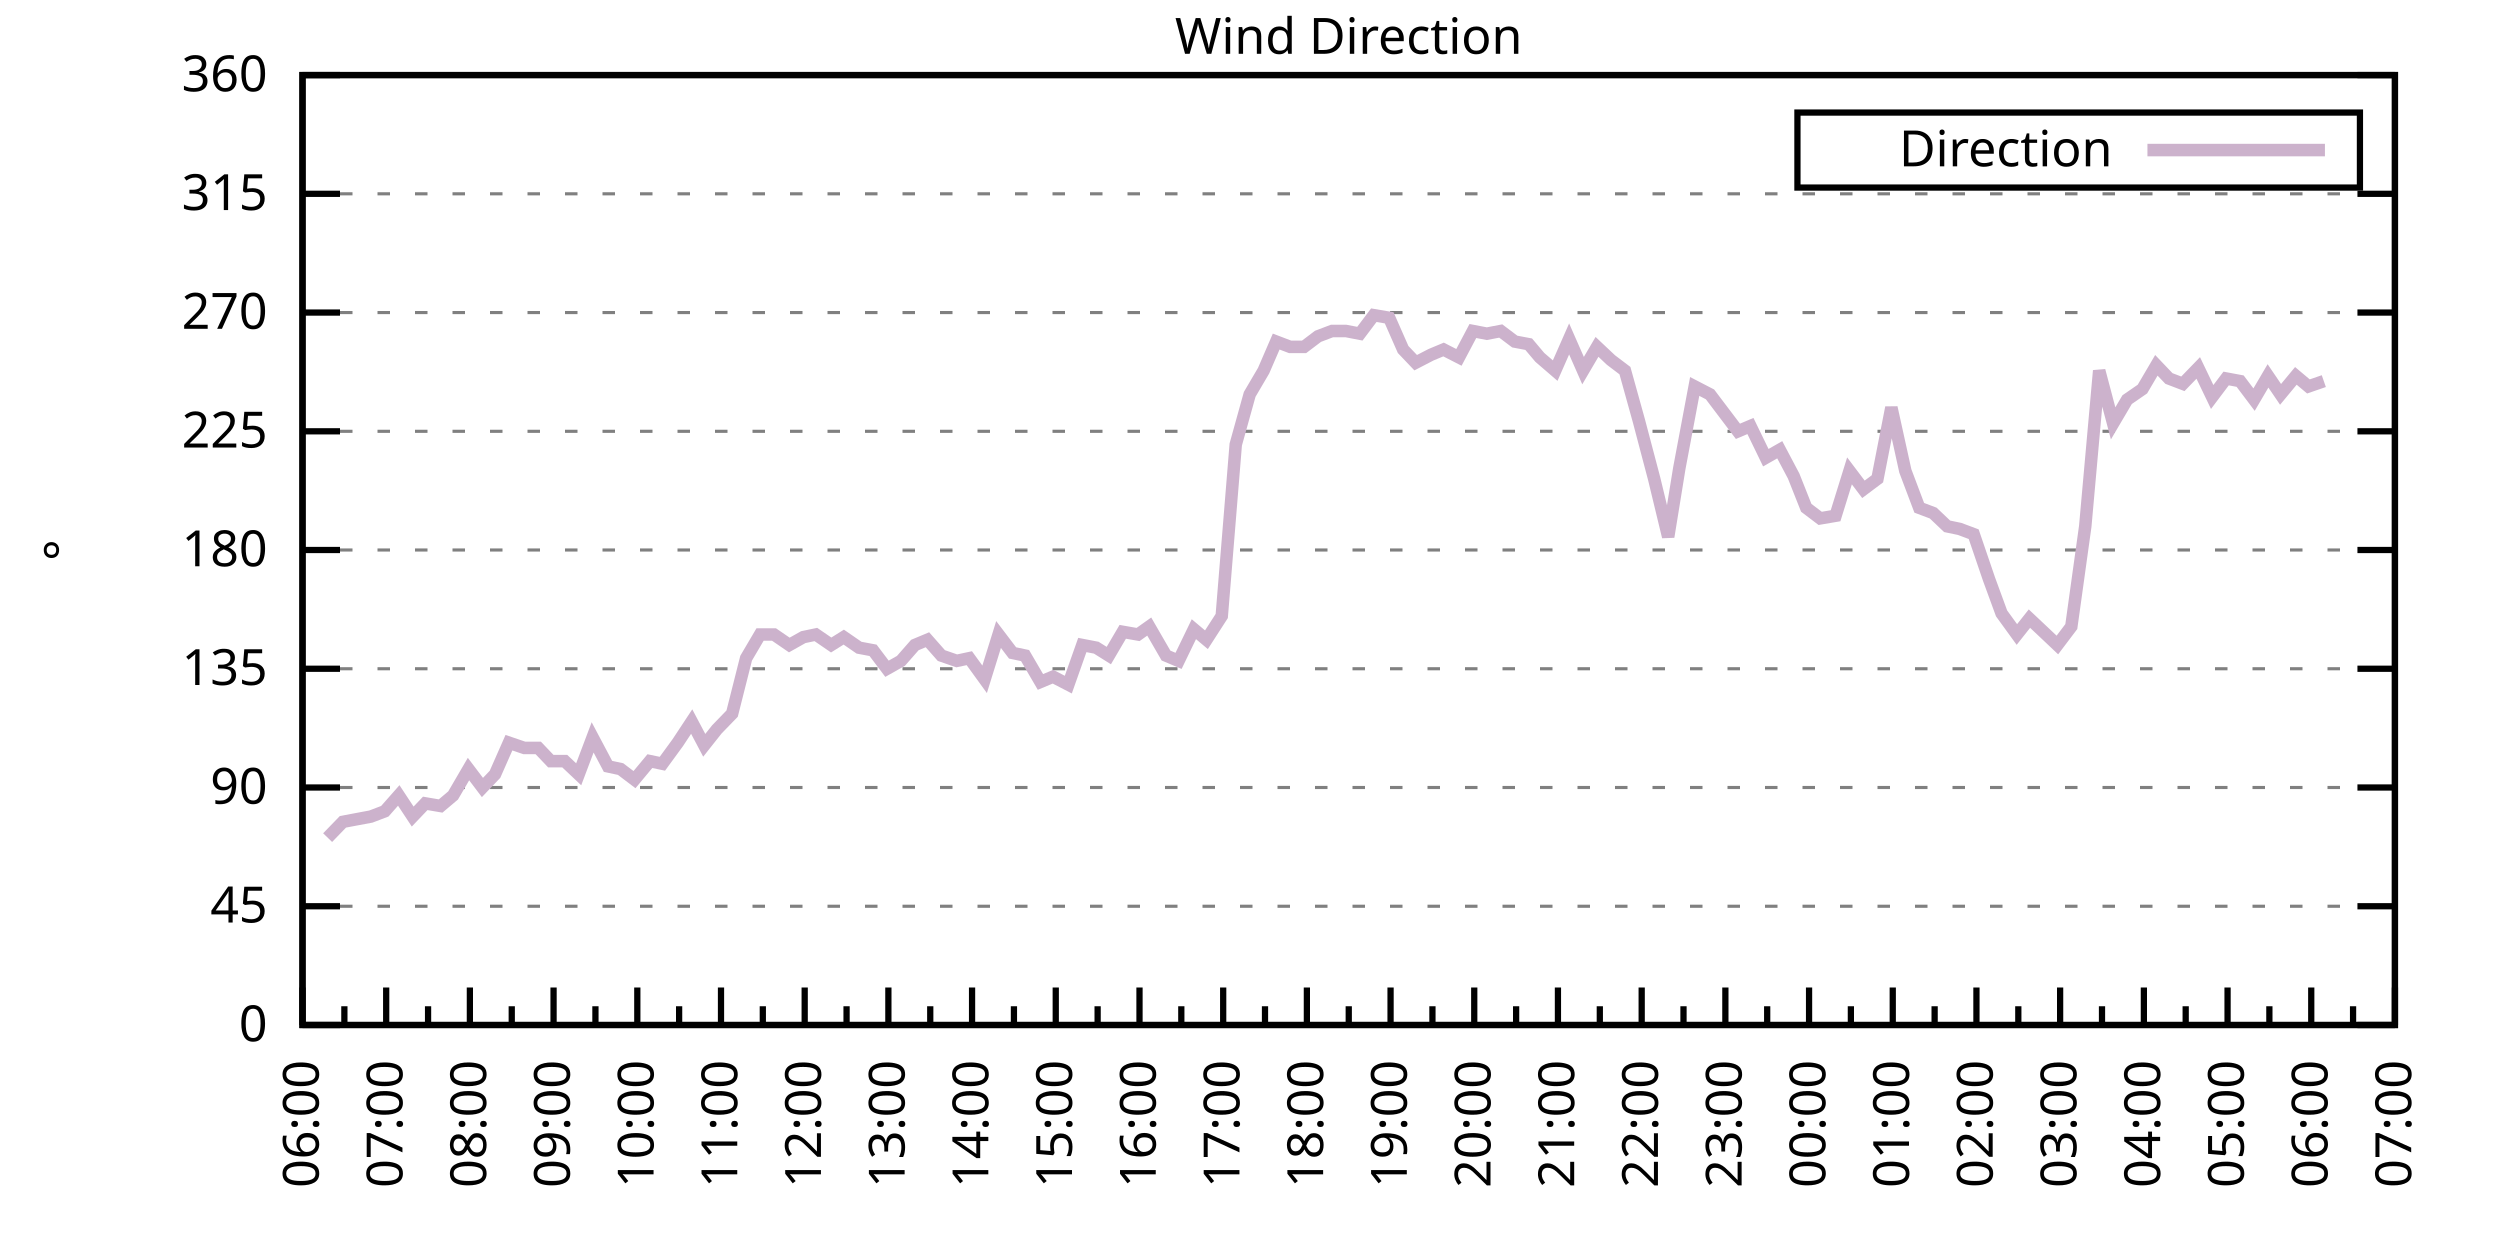
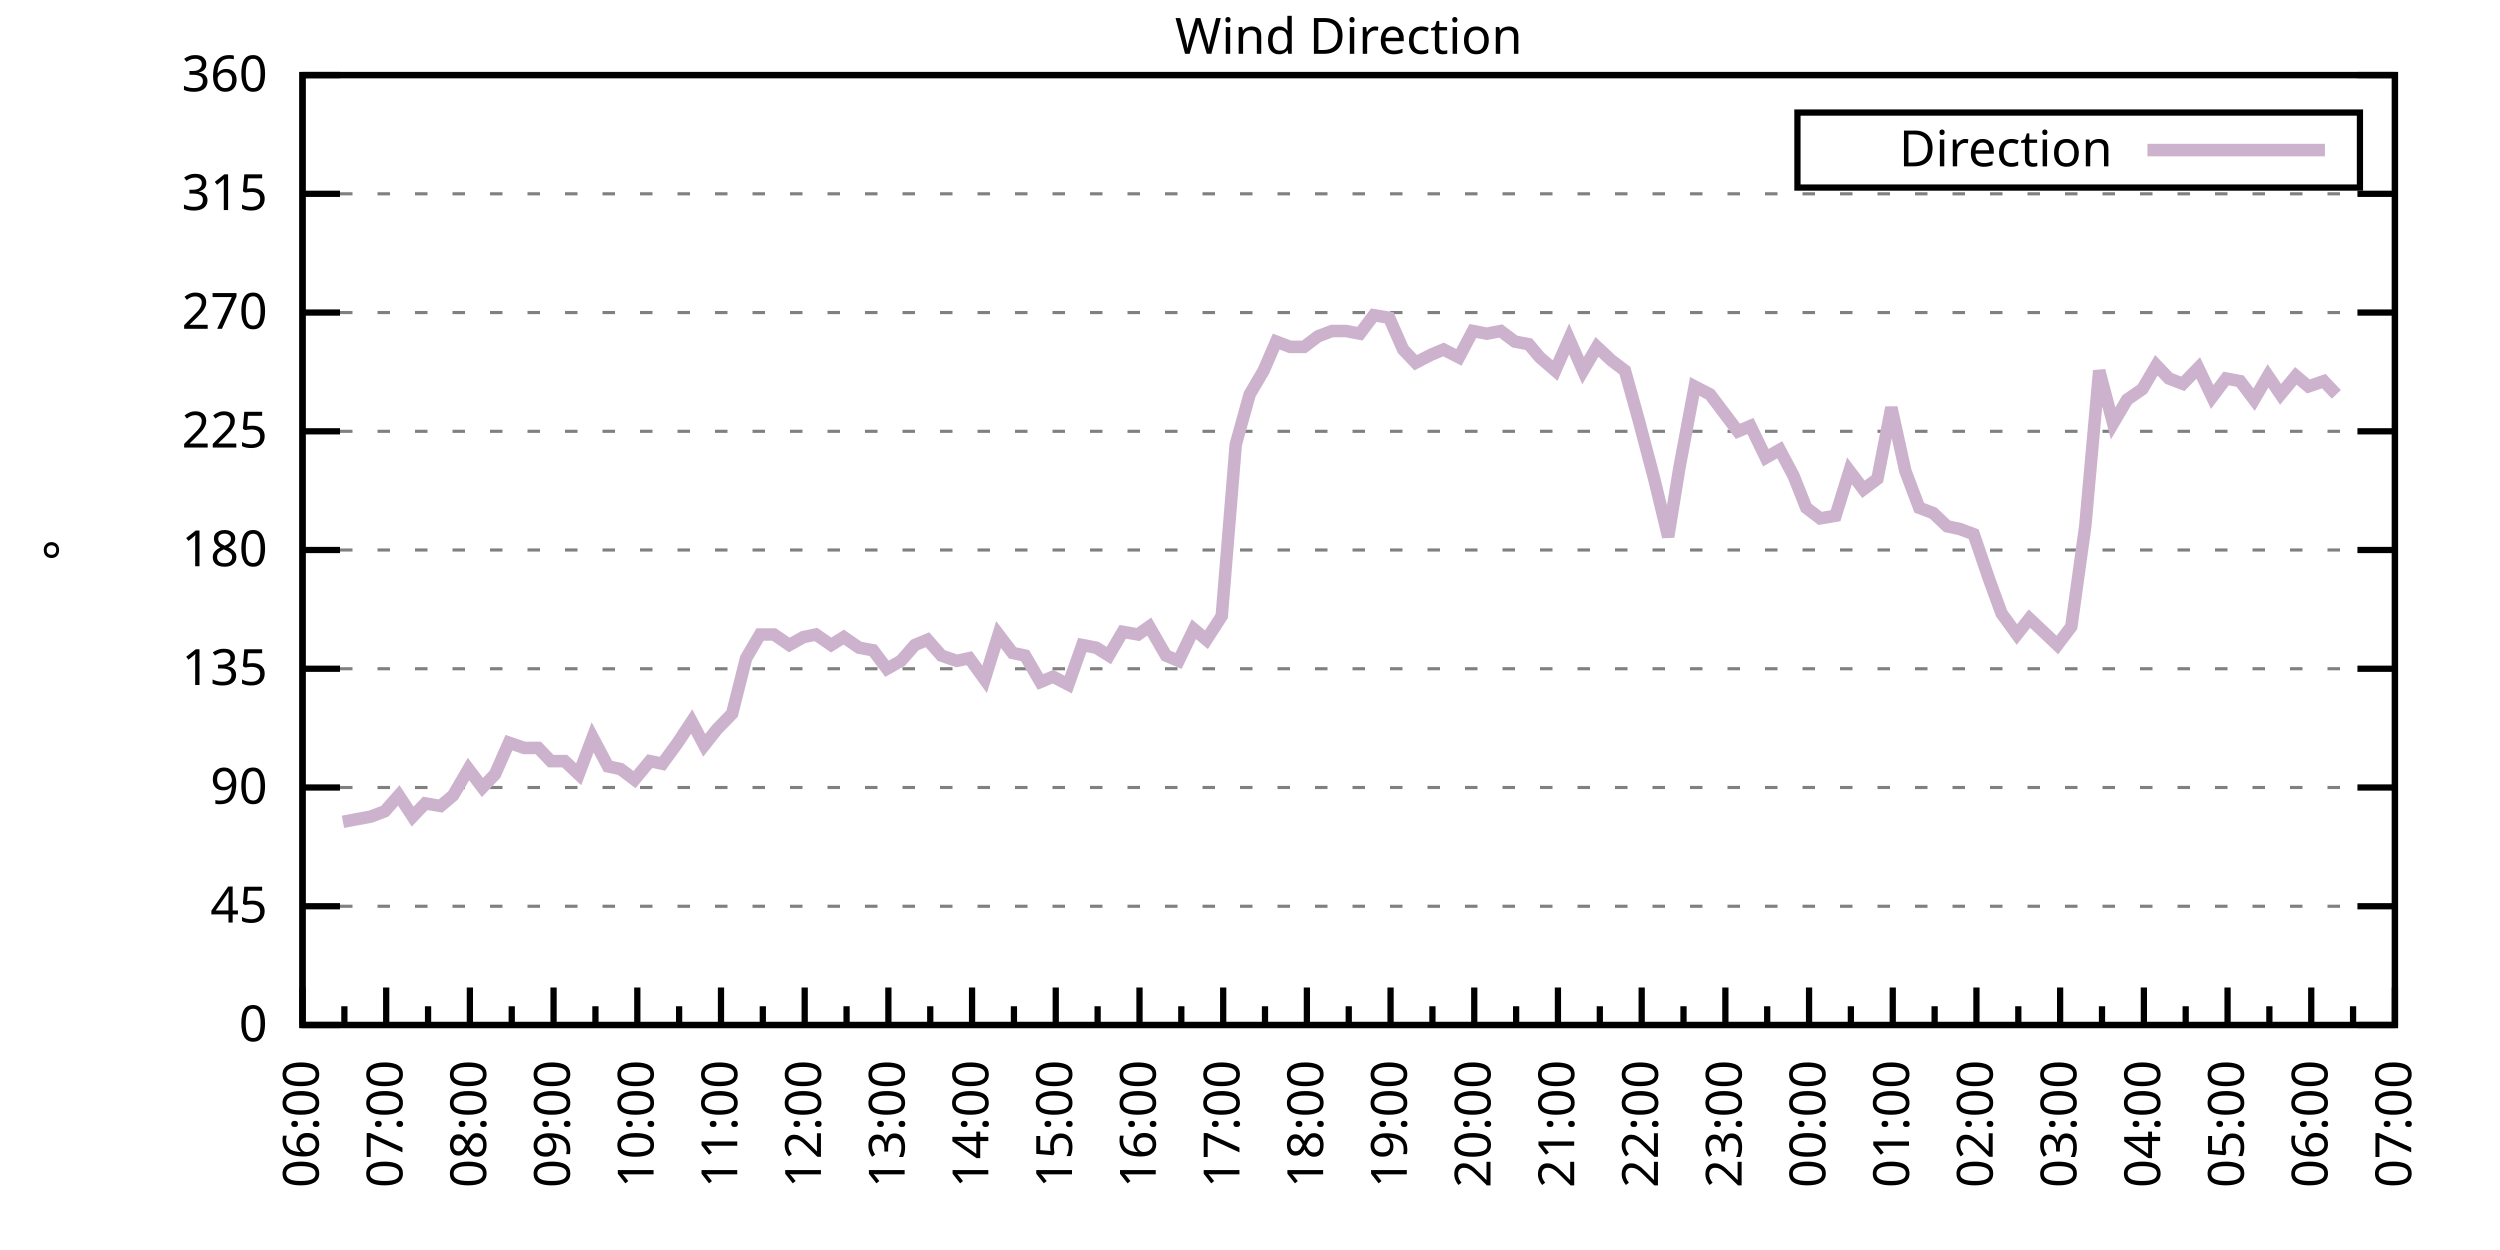
<svg xmlns="http://www.w3.org/2000/svg" xmlns:xlink="http://www.w3.org/1999/xlink" width="400" height="200" viewBox="0 0 400 200">
  <g id="gnuplot_canvas">
    <rect x="0" y="0" width="400" height="200" fill="none" />
    <defs>
      <circle id="gpDot" r="0.5" stroke-width="0.5" stroke="currentColor" />
      <path id="gpPt0" stroke-width="0.333" stroke="currentColor" d="M-1,0 h2 M0,-1 v2" />
      <path id="gpPt1" stroke-width="0.333" stroke="currentColor" d="M-1,-1 L1,1 M1,-1 L-1,1" />
      <path id="gpPt2" stroke-width="0.333" stroke="currentColor" d="M-1,0 L1,0 M0,-1 L0,1 M-1,-1 L1,1 M-1,1 L1,-1" />
      <rect id="gpPt3" stroke-width="0.333" stroke="currentColor" x="-1" y="-1" width="2" height="2" />
      <rect id="gpPt4" stroke-width="0.333" stroke="currentColor" fill="currentColor" x="-1" y="-1" width="2" height="2" />
      <circle id="gpPt5" stroke-width="0.333" stroke="currentColor" cx="0" cy="0" r="1" />
      <use xlink:href="#gpPt5" id="gpPt6" fill="currentColor" stroke="none" />
      <path id="gpPt7" stroke-width="0.333" stroke="currentColor" d="M0,-1.33 L-1.33,0.67 L1.33,0.67 z" />
      <use xlink:href="#gpPt7" id="gpPt8" fill="currentColor" stroke="none" />
      <use xlink:href="#gpPt7" id="gpPt9" stroke="currentColor" transform="rotate(180)" />
      <use xlink:href="#gpPt9" id="gpPt10" fill="currentColor" stroke="none" />
      <use xlink:href="#gpPt3" id="gpPt11" stroke="currentColor" transform="rotate(45)" />
      <use xlink:href="#gpPt11" id="gpPt12" fill="currentColor" stroke="none" />
      <path id="gpPt13" stroke-width="0.333" stroke="currentColor" d="M0,1.330 L1.265,0.411 L0.782,-1.067 L-0.782,-1.076 L-1.265,0.411 z" />
      <use xlink:href="#gpPt13" id="gpPt14" fill="currentColor" stroke="none" />
      <filter id="textbox" filterUnits="objectBoundingBox" x="0" y="0" height="1" width="1">
        <feFlood flood-color="white" flood-opacity="1" result="bgnd" />
        <feComposite in="SourceGraphic" in2="bgnd" operator="atop" />
      </filter>
      <filter id="greybox" filterUnits="objectBoundingBox" x="0" y="0" height="1" width="1">
        <feFlood flood-color="lightgrey" flood-opacity="1" result="grey" />
        <feComposite in="SourceGraphic" in2="grey" operator="atop" />
      </filter>
    </defs>
    <g fill="none" color="white" stroke="currentColor" stroke-width="1.00" stroke-linecap="butt" stroke-linejoin="miter">
</g>
    <g fill="none" color="black" stroke="currentColor" stroke-width="1.00" stroke-linecap="butt" stroke-linejoin="miter">
      <g stroke="none" shape-rendering="crispEdges">
        <polygon fill="rgb(255, 255, 255)" points="48.40,164.00 383.18,164.00 383.18,12.02 48.40,12.02 " />
      </g>
    </g>
    <g fill="none" color="black" stroke="currentColor" stroke-width="1.00" stroke-linecap="butt" stroke-linejoin="miter">
</g>
    <g fill="none" color="black" stroke="black" stroke-width="0.50" stroke-linecap="butt" stroke-linejoin="miter">
</g>
    <g fill="none" color="gray" stroke="currentColor" stroke-width="0.50" stroke-linecap="butt" stroke-linejoin="miter">
      <path stroke="gray" stroke-dasharray="2,4" class="gridline" d="M48.40,164.00 L383.19,164.00  " />
    </g>
    <g fill="none" color="gray" stroke="gray" stroke-width="1.00" stroke-linecap="butt" stroke-linejoin="miter">
</g>
    <g fill="none" color="black" stroke="currentColor" stroke-width="1.00" stroke-linecap="butt" stroke-linejoin="miter">
      <path stroke="black" d="M48.40,164.00 L54.40,164.00 M383.19,164.00 L377.19,164.00  " />
      <g transform="translate(42.80,166.60)" stroke="none" fill="black" font-family="Sans" font-size="8.00" text-anchor="end">
        <text>
          <tspan font-family="Sans"> 0</tspan>
        </text>
      </g>
    </g>
    <g fill="none" color="black" stroke="currentColor" stroke-width="1.00" stroke-linecap="butt" stroke-linejoin="miter">
</g>
    <g fill="none" color="black" stroke="black" stroke-width="0.50" stroke-linecap="butt" stroke-linejoin="miter">
</g>
    <g fill="none" color="gray" stroke="currentColor" stroke-width="0.50" stroke-linecap="butt" stroke-linejoin="miter">
      <path stroke="gray" stroke-dasharray="2,4" class="gridline" d="M48.40,145.00 L383.19,145.00  " />
    </g>
    <g fill="none" color="gray" stroke="gray" stroke-width="1.00" stroke-linecap="butt" stroke-linejoin="miter">
</g>
    <g fill="none" color="black" stroke="currentColor" stroke-width="1.00" stroke-linecap="butt" stroke-linejoin="miter">
      <path stroke="black" d="M48.40,145.00 L54.40,145.00 M383.19,145.00 L377.19,145.00  " />
      <g transform="translate(42.80,147.60)" stroke="none" fill="black" font-family="Sans" font-size="8.00" text-anchor="end">
        <text>
          <tspan font-family="Sans"> 45</tspan>
        </text>
      </g>
    </g>
    <g fill="none" color="black" stroke="currentColor" stroke-width="1.00" stroke-linecap="butt" stroke-linejoin="miter">
</g>
    <g fill="none" color="black" stroke="black" stroke-width="0.50" stroke-linecap="butt" stroke-linejoin="miter">
</g>
    <g fill="none" color="gray" stroke="currentColor" stroke-width="0.50" stroke-linecap="butt" stroke-linejoin="miter">
      <path stroke="gray" stroke-dasharray="2,4" class="gridline" d="M48.40,126.00 L383.19,126.00  " />
    </g>
    <g fill="none" color="gray" stroke="gray" stroke-width="1.00" stroke-linecap="butt" stroke-linejoin="miter">
</g>
    <g fill="none" color="black" stroke="currentColor" stroke-width="1.00" stroke-linecap="butt" stroke-linejoin="miter">
      <path stroke="black" d="M48.40,126.00 L54.40,126.00 M383.19,126.00 L377.19,126.00  " />
      <g transform="translate(42.80,128.60)" stroke="none" fill="black" font-family="Sans" font-size="8.00" text-anchor="end">
        <text>
          <tspan font-family="Sans"> 90</tspan>
        </text>
      </g>
    </g>
    <g fill="none" color="black" stroke="currentColor" stroke-width="1.00" stroke-linecap="butt" stroke-linejoin="miter">
</g>
    <g fill="none" color="black" stroke="black" stroke-width="0.50" stroke-linecap="butt" stroke-linejoin="miter">
</g>
    <g fill="none" color="gray" stroke="currentColor" stroke-width="0.50" stroke-linecap="butt" stroke-linejoin="miter">
      <path stroke="gray" stroke-dasharray="2,4" class="gridline" d="M48.40,107.00 L383.19,107.00  " />
    </g>
    <g fill="none" color="gray" stroke="gray" stroke-width="1.00" stroke-linecap="butt" stroke-linejoin="miter">
</g>
    <g fill="none" color="black" stroke="currentColor" stroke-width="1.00" stroke-linecap="butt" stroke-linejoin="miter">
      <path stroke="black" d="M48.40,107.00 L54.40,107.00 M383.19,107.00 L377.19,107.00  " />
      <g transform="translate(42.80,109.60)" stroke="none" fill="black" font-family="Sans" font-size="8.00" text-anchor="end">
        <text>
          <tspan font-family="Sans"> 135</tspan>
        </text>
      </g>
    </g>
    <g fill="none" color="black" stroke="currentColor" stroke-width="1.00" stroke-linecap="butt" stroke-linejoin="miter">
</g>
    <g fill="none" color="black" stroke="black" stroke-width="0.50" stroke-linecap="butt" stroke-linejoin="miter">
</g>
    <g fill="none" color="gray" stroke="currentColor" stroke-width="0.50" stroke-linecap="butt" stroke-linejoin="miter">
      <path stroke="gray" stroke-dasharray="2,4" class="gridline" d="M48.40,88.00 L383.19,88.00  " />
    </g>
    <g fill="none" color="gray" stroke="gray" stroke-width="1.00" stroke-linecap="butt" stroke-linejoin="miter">
</g>
    <g fill="none" color="black" stroke="currentColor" stroke-width="1.00" stroke-linecap="butt" stroke-linejoin="miter">
      <path stroke="black" d="M48.40,88.00 L54.40,88.00 M383.19,88.00 L377.19,88.00  " />
      <g transform="translate(42.80,90.60)" stroke="none" fill="black" font-family="Sans" font-size="8.00" text-anchor="end">
        <text>
          <tspan font-family="Sans"> 180</tspan>
        </text>
      </g>
    </g>
    <g fill="none" color="black" stroke="currentColor" stroke-width="1.00" stroke-linecap="butt" stroke-linejoin="miter">
</g>
    <g fill="none" color="black" stroke="black" stroke-width="0.50" stroke-linecap="butt" stroke-linejoin="miter">
</g>
    <g fill="none" color="gray" stroke="currentColor" stroke-width="0.50" stroke-linecap="butt" stroke-linejoin="miter">
      <path stroke="gray" stroke-dasharray="2,4" class="gridline" d="M48.40,69.01 L383.19,69.01  " />
    </g>
    <g fill="none" color="gray" stroke="gray" stroke-width="1.00" stroke-linecap="butt" stroke-linejoin="miter">
</g>
    <g fill="none" color="black" stroke="currentColor" stroke-width="1.00" stroke-linecap="butt" stroke-linejoin="miter">
      <path stroke="black" d="M48.40,69.01 L54.40,69.01 M383.19,69.01 L377.19,69.01  " />
      <g transform="translate(42.80,71.61)" stroke="none" fill="black" font-family="Sans" font-size="8.00" text-anchor="end">
        <text>
          <tspan font-family="Sans"> 225</tspan>
        </text>
      </g>
    </g>
    <g fill="none" color="black" stroke="currentColor" stroke-width="1.00" stroke-linecap="butt" stroke-linejoin="miter">
</g>
    <g fill="none" color="black" stroke="black" stroke-width="0.50" stroke-linecap="butt" stroke-linejoin="miter">
</g>
    <g fill="none" color="gray" stroke="currentColor" stroke-width="0.50" stroke-linecap="butt" stroke-linejoin="miter">
      <path stroke="gray" stroke-dasharray="2,4" class="gridline" d="M48.40,50.01 L383.19,50.01  " />
    </g>
    <g fill="none" color="gray" stroke="gray" stroke-width="1.00" stroke-linecap="butt" stroke-linejoin="miter">
</g>
    <g fill="none" color="black" stroke="currentColor" stroke-width="1.00" stroke-linecap="butt" stroke-linejoin="miter">
      <path stroke="black" d="M48.40,50.01 L54.40,50.01 M383.19,50.01 L377.19,50.01  " />
      <g transform="translate(42.80,52.61)" stroke="none" fill="black" font-family="Sans" font-size="8.00" text-anchor="end">
        <text>
          <tspan font-family="Sans"> 270</tspan>
        </text>
      </g>
    </g>
    <g fill="none" color="black" stroke="currentColor" stroke-width="1.00" stroke-linecap="butt" stroke-linejoin="miter">
</g>
    <g fill="none" color="black" stroke="black" stroke-width="0.50" stroke-linecap="butt" stroke-linejoin="miter">
</g>
    <g fill="none" color="gray" stroke="currentColor" stroke-width="0.50" stroke-linecap="butt" stroke-linejoin="miter">
      <path stroke="gray" stroke-dasharray="2,4" class="gridline" d="M48.40,31.01 L383.19,31.01  " />
    </g>
    <g fill="none" color="gray" stroke="gray" stroke-width="1.00" stroke-linecap="butt" stroke-linejoin="miter">
</g>
    <g fill="none" color="black" stroke="currentColor" stroke-width="1.00" stroke-linecap="butt" stroke-linejoin="miter">
      <path stroke="black" d="M48.40,31.01 L54.40,31.01 M383.19,31.01 L377.19,31.01  " />
      <g transform="translate(42.80,33.61)" stroke="none" fill="black" font-family="Sans" font-size="8.00" text-anchor="end">
        <text>
          <tspan font-family="Sans"> 315</tspan>
        </text>
      </g>
    </g>
    <g fill="none" color="black" stroke="currentColor" stroke-width="1.00" stroke-linecap="butt" stroke-linejoin="miter">
</g>
    <g fill="none" color="black" stroke="black" stroke-width="0.50" stroke-linecap="butt" stroke-linejoin="miter">
</g>
    <g fill="none" color="gray" stroke="currentColor" stroke-width="0.50" stroke-linecap="butt" stroke-linejoin="miter">
      <path stroke="gray" stroke-dasharray="2,4" class="gridline" d="M48.40,12.01 L383.19,12.01  " />
    </g>
    <g fill="none" color="gray" stroke="gray" stroke-width="1.00" stroke-linecap="butt" stroke-linejoin="miter">
</g>
    <g fill="none" color="black" stroke="currentColor" stroke-width="1.00" stroke-linecap="butt" stroke-linejoin="miter">
      <path stroke="black" d="M48.40,12.01 L54.40,12.01 M383.19,12.01 L377.19,12.01  " />
      <g transform="translate(42.80,14.61)" stroke="none" fill="black" font-family="Sans" font-size="8.00" text-anchor="end">
        <text>
          <tspan font-family="Sans"> 360</tspan>
        </text>
      </g>
    </g>
    <g fill="none" color="black" stroke="currentColor" stroke-width="1.00" stroke-linecap="butt" stroke-linejoin="miter">
      <path stroke="black" d="M48.40,164.00 L48.40,158.00  " />
      <g transform="translate(51.00,169.60) rotate(270)" stroke="none" fill="black" font-family="Sans" font-size="8.00" text-anchor="end">
        <text>
          <tspan font-family="Sans">06:00</tspan>
        </text>
      </g>
    </g>
    <g fill="none" color="black" stroke="currentColor" stroke-width="1.00" stroke-linecap="butt" stroke-linejoin="miter">
      <path stroke="black" d="M55.10,164.00 L55.10,161.00 M61.79,164.00 L61.79,158.00  " />
      <g transform="translate(64.39,169.60) rotate(270)" stroke="none" fill="black" font-family="Sans" font-size="8.00" text-anchor="end">
        <text>
          <tspan font-family="Sans">07:00</tspan>
        </text>
      </g>
    </g>
    <g fill="none" color="black" stroke="currentColor" stroke-width="1.00" stroke-linecap="butt" stroke-linejoin="miter">
      <path stroke="black" d="M68.49,164.00 L68.49,161.00 M75.18,164.00 L75.18,158.00  " />
      <g transform="translate(77.78,169.60) rotate(270)" stroke="none" fill="black" font-family="Sans" font-size="8.00" text-anchor="end">
        <text>
          <tspan font-family="Sans">08:00</tspan>
        </text>
      </g>
    </g>
    <g fill="none" color="black" stroke="currentColor" stroke-width="1.00" stroke-linecap="butt" stroke-linejoin="miter">
      <path stroke="black" d="M81.88,164.00 L81.88,161.00 M88.57,164.00 L88.57,158.00  " />
      <g transform="translate(91.17,169.60) rotate(270)" stroke="none" fill="black" font-family="Sans" font-size="8.00" text-anchor="end">
        <text>
          <tspan font-family="Sans">09:00</tspan>
        </text>
      </g>
    </g>
    <g fill="none" color="black" stroke="currentColor" stroke-width="1.00" stroke-linecap="butt" stroke-linejoin="miter">
      <path stroke="black" d="M95.27,164.00 L95.27,161.00 M101.97,164.00 L101.97,158.00  " />
      <g transform="translate(104.57,169.60) rotate(270)" stroke="none" fill="black" font-family="Sans" font-size="8.00" text-anchor="end">
        <text>
          <tspan font-family="Sans">10:00</tspan>
        </text>
      </g>
    </g>
    <g fill="none" color="black" stroke="currentColor" stroke-width="1.00" stroke-linecap="butt" stroke-linejoin="miter">
      <path stroke="black" d="M108.66,164.00 L108.66,161.00 M115.36,164.00 L115.36,158.00  " />
      <g transform="translate(117.96,169.60) rotate(270)" stroke="none" fill="black" font-family="Sans" font-size="8.00" text-anchor="end">
        <text>
          <tspan font-family="Sans">11:00</tspan>
        </text>
      </g>
    </g>
    <g fill="none" color="black" stroke="currentColor" stroke-width="1.00" stroke-linecap="butt" stroke-linejoin="miter">
      <path stroke="black" d="M122.05,164.00 L122.05,161.00 M128.75,164.00 L128.75,158.00  " />
      <g transform="translate(131.35,169.60) rotate(270)" stroke="none" fill="black" font-family="Sans" font-size="8.00" text-anchor="end">
        <text>
          <tspan font-family="Sans">12:00</tspan>
        </text>
      </g>
    </g>
    <g fill="none" color="black" stroke="currentColor" stroke-width="1.00" stroke-linecap="butt" stroke-linejoin="miter">
      <path stroke="black" d="M135.45,164.00 L135.45,161.00 M142.14,164.00 L142.14,158.00  " />
      <g transform="translate(144.74,169.60) rotate(270)" stroke="none" fill="black" font-family="Sans" font-size="8.00" text-anchor="end">
        <text>
          <tspan font-family="Sans">13:00</tspan>
        </text>
      </g>
    </g>
    <g fill="none" color="black" stroke="currentColor" stroke-width="1.00" stroke-linecap="butt" stroke-linejoin="miter">
      <path stroke="black" d="M148.84,164.00 L148.84,161.00 M155.53,164.00 L155.53,158.00  " />
      <g transform="translate(158.13,169.60) rotate(270)" stroke="none" fill="black" font-family="Sans" font-size="8.00" text-anchor="end">
        <text>
          <tspan font-family="Sans">14:00</tspan>
        </text>
      </g>
    </g>
    <g fill="none" color="black" stroke="currentColor" stroke-width="1.00" stroke-linecap="butt" stroke-linejoin="miter">
      <path stroke="black" d="M162.23,164.00 L162.23,161.00 M168.92,164.00 L168.92,158.00  " />
      <g transform="translate(171.52,169.60) rotate(270)" stroke="none" fill="black" font-family="Sans" font-size="8.00" text-anchor="end">
        <text>
          <tspan font-family="Sans">15:00</tspan>
        </text>
      </g>
    </g>
    <g fill="none" color="black" stroke="currentColor" stroke-width="1.00" stroke-linecap="butt" stroke-linejoin="miter">
      <path stroke="black" d="M175.62,164.00 L175.62,161.00 M182.32,164.00 L182.32,158.00  " />
      <g transform="translate(184.92,169.60) rotate(270)" stroke="none" fill="black" font-family="Sans" font-size="8.00" text-anchor="end">
        <text>
          <tspan font-family="Sans">16:00</tspan>
        </text>
      </g>
    </g>
    <g fill="none" color="black" stroke="currentColor" stroke-width="1.00" stroke-linecap="butt" stroke-linejoin="miter">
      <path stroke="black" d="M189.01,164.00 L189.01,161.00 M195.71,164.00 L195.71,158.00  " />
      <g transform="translate(198.31,169.60) rotate(270)" stroke="none" fill="black" font-family="Sans" font-size="8.00" text-anchor="end">
        <text>
          <tspan font-family="Sans">17:00</tspan>
        </text>
      </g>
    </g>
    <g fill="none" color="black" stroke="currentColor" stroke-width="1.00" stroke-linecap="butt" stroke-linejoin="miter">
      <path stroke="black" d="M202.40,164.00 L202.40,161.00 M209.10,164.00 L209.10,158.00  " />
      <g transform="translate(211.70,169.60) rotate(270)" stroke="none" fill="black" font-family="Sans" font-size="8.00" text-anchor="end">
        <text>
          <tspan font-family="Sans">18:00</tspan>
        </text>
      </g>
    </g>
    <g fill="none" color="black" stroke="currentColor" stroke-width="1.00" stroke-linecap="butt" stroke-linejoin="miter">
      <path stroke="black" d="M215.80,164.00 L215.80,161.00 M222.49,164.00 L222.49,158.00  " />
      <g transform="translate(225.09,169.60) rotate(270)" stroke="none" fill="black" font-family="Sans" font-size="8.00" text-anchor="end">
        <text>
          <tspan font-family="Sans">19:00</tspan>
        </text>
      </g>
    </g>
    <g fill="none" color="black" stroke="currentColor" stroke-width="1.00" stroke-linecap="butt" stroke-linejoin="miter">
      <path stroke="black" d="M229.19,164.00 L229.19,161.00 M235.88,164.00 L235.88,158.00  " />
      <g transform="translate(238.48,169.60) rotate(270)" stroke="none" fill="black" font-family="Sans" font-size="8.00" text-anchor="end">
        <text>
          <tspan font-family="Sans">20:00</tspan>
        </text>
      </g>
    </g>
    <g fill="none" color="black" stroke="currentColor" stroke-width="1.00" stroke-linecap="butt" stroke-linejoin="miter">
      <path stroke="black" d="M242.58,164.00 L242.58,161.00 M249.27,164.00 L249.27,158.00  " />
      <g transform="translate(251.87,169.60) rotate(270)" stroke="none" fill="black" font-family="Sans" font-size="8.00" text-anchor="end">
        <text>
          <tspan font-family="Sans">21:00</tspan>
        </text>
      </g>
    </g>
    <g fill="none" color="black" stroke="currentColor" stroke-width="1.00" stroke-linecap="butt" stroke-linejoin="miter">
      <path stroke="black" d="M255.97,164.00 L255.97,161.00 M262.67,164.00 L262.67,158.00  " />
      <g transform="translate(265.27,169.60) rotate(270)" stroke="none" fill="black" font-family="Sans" font-size="8.00" text-anchor="end">
        <text>
          <tspan font-family="Sans">22:00</tspan>
        </text>
      </g>
    </g>
    <g fill="none" color="black" stroke="currentColor" stroke-width="1.00" stroke-linecap="butt" stroke-linejoin="miter">
      <path stroke="black" d="M269.36,164.00 L269.36,161.00 M276.06,164.00 L276.06,158.00  " />
      <g transform="translate(278.66,169.60) rotate(270)" stroke="none" fill="black" font-family="Sans" font-size="8.00" text-anchor="end">
        <text>
          <tspan font-family="Sans">23:00</tspan>
        </text>
      </g>
    </g>
    <g fill="none" color="black" stroke="currentColor" stroke-width="1.00" stroke-linecap="butt" stroke-linejoin="miter">
      <path stroke="black" d="M282.75,164.00 L282.75,161.00 M289.45,164.00 L289.45,158.00  " />
      <g transform="translate(292.05,169.60) rotate(270)" stroke="none" fill="black" font-family="Sans" font-size="8.00" text-anchor="end">
        <text>
          <tspan font-family="Sans">00:00</tspan>
        </text>
      </g>
    </g>
    <g fill="none" color="black" stroke="currentColor" stroke-width="1.00" stroke-linecap="butt" stroke-linejoin="miter">
      <path stroke="black" d="M296.14,164.00 L296.14,161.00 M302.84,164.00 L302.84,158.00  " />
      <g transform="translate(305.44,169.60) rotate(270)" stroke="none" fill="black" font-family="Sans" font-size="8.00" text-anchor="end">
        <text>
          <tspan font-family="Sans">01:00</tspan>
        </text>
      </g>
    </g>
    <g fill="none" color="black" stroke="currentColor" stroke-width="1.00" stroke-linecap="butt" stroke-linejoin="miter">
      <path stroke="black" d="M309.54,164.00 L309.54,161.00 M316.23,164.00 L316.23,158.00  " />
      <g transform="translate(318.83,169.60) rotate(270)" stroke="none" fill="black" font-family="Sans" font-size="8.00" text-anchor="end">
        <text>
          <tspan font-family="Sans">02:00</tspan>
        </text>
      </g>
    </g>
    <g fill="none" color="black" stroke="currentColor" stroke-width="1.00" stroke-linecap="butt" stroke-linejoin="miter">
      <path stroke="black" d="M322.93,164.00 L322.93,161.00 M329.62,164.00 L329.62,158.00  " />
      <g transform="translate(332.22,169.60) rotate(270)" stroke="none" fill="black" font-family="Sans" font-size="8.00" text-anchor="end">
        <text>
          <tspan font-family="Sans">03:00</tspan>
        </text>
      </g>
    </g>
    <g fill="none" color="black" stroke="currentColor" stroke-width="1.00" stroke-linecap="butt" stroke-linejoin="miter">
      <path stroke="black" d="M336.32,164.00 L336.32,161.00 M343.02,164.00 L343.02,158.00  " />
      <g transform="translate(345.62,169.60) rotate(270)" stroke="none" fill="black" font-family="Sans" font-size="8.00" text-anchor="end">
        <text>
          <tspan font-family="Sans">04:00</tspan>
        </text>
      </g>
    </g>
    <g fill="none" color="black" stroke="currentColor" stroke-width="1.00" stroke-linecap="butt" stroke-linejoin="miter">
      <path stroke="black" d="M349.71,164.00 L349.71,161.00 M356.41,164.00 L356.41,158.00  " />
      <g transform="translate(359.01,169.60) rotate(270)" stroke="none" fill="black" font-family="Sans" font-size="8.00" text-anchor="end">
        <text>
          <tspan font-family="Sans">05:00</tspan>
        </text>
      </g>
    </g>
    <g fill="none" color="black" stroke="currentColor" stroke-width="1.00" stroke-linecap="butt" stroke-linejoin="miter">
      <path stroke="black" d="M363.10,164.00 L363.10,161.00 M369.80,164.00 L369.80,158.00  " />
      <g transform="translate(372.40,169.60) rotate(270)" stroke="none" fill="black" font-family="Sans" font-size="8.00" text-anchor="end">
        <text>
          <tspan font-family="Sans">06:00</tspan>
        </text>
      </g>
    </g>
    <g fill="none" color="black" stroke="currentColor" stroke-width="1.00" stroke-linecap="butt" stroke-linejoin="miter">
      <path stroke="black" d="M376.49,164.00 L376.49,161.00 M383.19,164.00 L383.19,158.00  " />
      <g transform="translate(385.79,169.60) rotate(270)" stroke="none" fill="black" font-family="Sans" font-size="8.00" text-anchor="end">
        <text>
          <tspan font-family="Sans">07:00</tspan>
        </text>
      </g>
    </g>
    <g fill="none" color="black" stroke="currentColor" stroke-width="1.00" stroke-linecap="butt" stroke-linejoin="miter">
</g>
    <g fill="none" color="black" stroke="currentColor" stroke-width="1.00" stroke-linecap="butt" stroke-linejoin="miter">
      <path stroke="black" d="M48.40,12.01 L48.40,164.00 L383.19,164.00 L383.19,12.01 L48.40,12.01 Z  " />
    </g>
    <g fill="none" color="black" stroke="currentColor" stroke-width="1.00" stroke-linecap="butt" stroke-linejoin="miter">
      <g transform="translate(12.80,88.01) rotate(270)" stroke="none" fill="black" font-family="Sans" font-size="8.00" text-anchor="middle">
        <text>
          <tspan font-family="Sans">°</tspan>
        </text>
      </g>
    </g>
    <g fill="none" color="black" stroke="currentColor" stroke-width="1.00" stroke-linecap="butt" stroke-linejoin="miter">
</g>
    <g fill="none" color="black" stroke="currentColor" stroke-width="1.00" stroke-linecap="butt" stroke-linejoin="miter">
      <path stroke="black" d="M287.59,30.01 L287.59,18.01 L377.59,18.01 L377.59,30.01 L287.59,30.01 Z  " />
    </g>
    <g id="Wind_direction_plot_1">
      <g fill="none" color="white" stroke="black" stroke-width="2.00" stroke-linecap="butt" stroke-linejoin="miter">
</g>
      <g fill="none" color="black" stroke="currentColor" stroke-width="2.00" stroke-linecap="butt" stroke-linejoin="miter">
        <g transform="translate(337.99,26.61)" stroke="none" fill="black" font-family="Sans" font-size="8.00" text-anchor="end">
          <text>
            <tspan font-family="Sans">Direction</tspan>
          </text>
        </g>
      </g>
      <g fill="none" color="black" stroke="currentColor" stroke-width="2.00" stroke-linecap="butt" stroke-linejoin="miter">
-         <path stroke="rgb(204, 178, 204)" d="M343.59,24.01 L371.99,24.01 M52.42,134.02 L54.87,131.49 L57.10,131.07 L59.34,130.65 L61.57,129.80 L63.80,127.27   L66.03,130.65 L68.04,128.54 L70.50,128.96 L72.50,127.27 L74.96,123.05 L77.19,126.00 L79.20,123.89 L81.43,118.83   L83.89,119.67 L86.12,119.67 L88.13,121.78 L90.36,121.78 L92.59,123.89 L94.82,117.98 L97.28,122.62 L99.29,123.05   L101.52,124.74 L103.98,121.78 L105.98,122.20 L108.44,118.83 L110.67,115.45 L112.68,119.25 L114.69,116.71 L117.14,114.18   L119.38,105.31 L121.61,101.52 L123.84,101.52 L126.29,103.20 L128.53,101.94 L130.54,101.52 L132.99,103.20 L135.00,101.94   L137.45,103.63 L139.69,104.05 L141.92,107.00 L144.15,105.74 L146.38,103.20 L148.39,102.36 L150.62,104.89 L153.08,105.74   L155.09,105.31 L157.54,108.69 L159.77,101.52 L162.01,104.47 L164.01,104.89 L166.47,109.11 L168.48,108.27 L170.93,109.54   L173.17,103.20 L175.40,103.63 L177.41,104.89 L179.64,101.09 L182.09,101.52 L183.88,100.25 L186.56,104.89 L188.57,105.74   L191.02,100.67 L193.03,102.36 L195.48,98.56 L197.72,71.12 L199.95,63.10 L202.18,59.30 L204.19,54.65 L206.42,55.50   L208.65,55.50 L210.88,53.81 L213.12,52.96 L215.35,52.96 L217.58,53.39 L219.81,50.43 L222.27,50.85 L224.50,55.92   L226.51,58.03 L228.96,56.76 L230.97,55.92 L233.43,57.18 L235.66,52.96 L237.89,53.39 L240.12,52.96 L242.36,54.65   L244.59,55.07 L246.37,57.18 L248.83,59.30 L251.06,54.23 L253.29,59.30 L255.52,55.50 L257.76,57.61 L259.99,59.30   L262.22,67.32 L264.67,76.61 L266.91,85.89 L268.69,74.92 L271.15,61.83 L273.60,63.10 L275.83,66.05 L278.07,69.01   L280.07,68.16 L282.53,73.23 L284.76,71.96 L286.99,76.18 L289.00,81.25 L291.23,82.94 L293.69,82.52 L295.92,75.34   L298.15,78.29 L300.39,76.61 L302.62,65.21 L304.85,75.34 L307.08,81.25 L309.31,82.09 L311.54,84.21 L313.55,84.63   L315.79,85.47 L318.24,92.65 L320.25,98.14 L322.70,101.52 L324.71,98.98 L326.95,101.09 L329.18,103.20 L331.41,100.25   L333.64,84.21 L335.87,59.30 L338.10,67.74 L340.34,63.94 L342.79,62.25 L345.02,58.45 L347.03,60.56 L349.26,61.41   L351.72,58.87 L353.95,63.52 L356.18,60.56 L358.42,60.98 L360.65,63.94 L362.88,60.14 L364.89,63.10 L367.34,60.14   L369.35,61.83 L371.81,60.98  " />
+         <path stroke="rgb(204, 178, 204)" d="M343.59,24.01 L371.99,24.01 M54.87,131.49 L57.10,131.07 L59.34,130.65 L61.57,129.80 L63.80,127.27 L66.03,130.65   L68.04,128.54 L70.50,128.96 L72.50,127.27 L74.96,123.05 L77.19,126.00 L79.20,123.89 L81.43,118.83 L83.89,119.67   L86.12,119.67 L88.13,121.78 L90.36,121.78 L92.59,123.89 L94.82,117.98 L97.28,122.62 L99.29,123.05 L101.52,124.74   L103.98,121.78 L105.98,122.20 L108.44,118.83 L110.67,115.45 L112.68,119.25 L114.69,116.71 L117.14,114.18 L119.38,105.31   L121.61,101.52 L123.84,101.52 L126.29,103.20 L128.53,101.94 L130.54,101.52 L132.99,103.20 L135.00,101.94 L137.45,103.63   L139.69,104.05 L141.92,107.00 L144.15,105.74 L146.38,103.20 L148.39,102.36 L150.62,104.89 L153.08,105.74 L155.09,105.31   L157.54,108.69 L159.77,101.52 L162.01,104.47 L164.01,104.89 L166.47,109.11 L168.48,108.27 L170.93,109.54 L173.17,103.20   L175.40,103.63 L177.41,104.89 L179.64,101.09 L182.09,101.52 L183.88,100.25 L186.56,104.89 L188.57,105.74 L191.02,100.67   L193.03,102.36 L195.48,98.56 L197.72,71.12 L199.95,63.10 L202.18,59.30 L204.19,54.65 L206.42,55.50 L208.65,55.50   L210.88,53.81 L213.12,52.96 L215.35,52.96 L217.58,53.39 L219.81,50.43 L222.27,50.85 L224.50,55.92 L226.51,58.03   L228.96,56.76 L230.97,55.92 L233.43,57.18 L235.66,52.96 L237.89,53.39 L240.12,52.96 L242.36,54.65 L244.59,55.07   L246.37,57.18 L248.83,59.30 L251.06,54.23 L253.29,59.30 L255.52,55.50 L257.76,57.61 L259.99,59.30 L262.22,67.32   L264.67,76.61 L266.91,85.89 L268.69,74.92 L271.15,61.83 L273.60,63.10 L275.83,66.05 L278.07,69.01 L280.07,68.16   L282.53,73.23 L284.76,71.96 L286.99,76.18 L289.00,81.25 L291.23,82.94 L293.69,82.52 L295.92,75.34 L298.15,78.29   L300.39,76.61 L302.62,65.21 L304.85,75.34 L307.08,81.25 L309.31,82.09 L311.54,84.21 L313.55,84.63 L315.79,85.47   L318.24,92.65 L320.25,98.14 L322.70,101.52 L324.71,98.98 L326.95,101.09 L329.18,103.20 L331.41,100.25 L333.64,84.21   L335.87,59.30 L338.10,67.74 L340.34,63.94 L342.79,62.25 L345.02,58.45 L347.03,60.56 L349.26,61.41 L351.72,58.87   L353.95,63.52 L356.18,60.56 L358.42,60.98 L360.65,63.94 L362.88,60.14 L364.89,63.10 L367.34,60.14 L369.35,61.83   L371.81,60.98 L373.82,63.10  " />
      </g>
    </g>
    <g fill="none" color="black" stroke="currentColor" stroke-width="2.00" stroke-linecap="butt" stroke-linejoin="miter">
</g>
    <g fill="none" color="black" stroke="black" stroke-width="1.00" stroke-linecap="butt" stroke-linejoin="miter">
</g>
    <g fill="none" color="black" stroke="currentColor" stroke-width="1.00" stroke-linecap="butt" stroke-linejoin="miter">
      <path stroke="black" d="M48.40,12.01 L48.40,164.00 L383.19,164.00 L383.19,12.01 L48.40,12.01 Z  " />
    </g>
    <g fill="none" color="black" stroke="currentColor" stroke-width="1.00" stroke-linecap="butt" stroke-linejoin="miter">
      <g transform="translate(215.79,8.61)" stroke="none" fill="black" font-family="Sans" font-size="8.00" text-anchor="middle">
        <text>
          <tspan font-family="Sans">Wind Direction</tspan>
        </text>
      </g>
    </g>
    <g fill="none" color="black" stroke="currentColor" stroke-width="1.00" stroke-linecap="butt" stroke-linejoin="miter">
</g>
  </g>
</svg>
